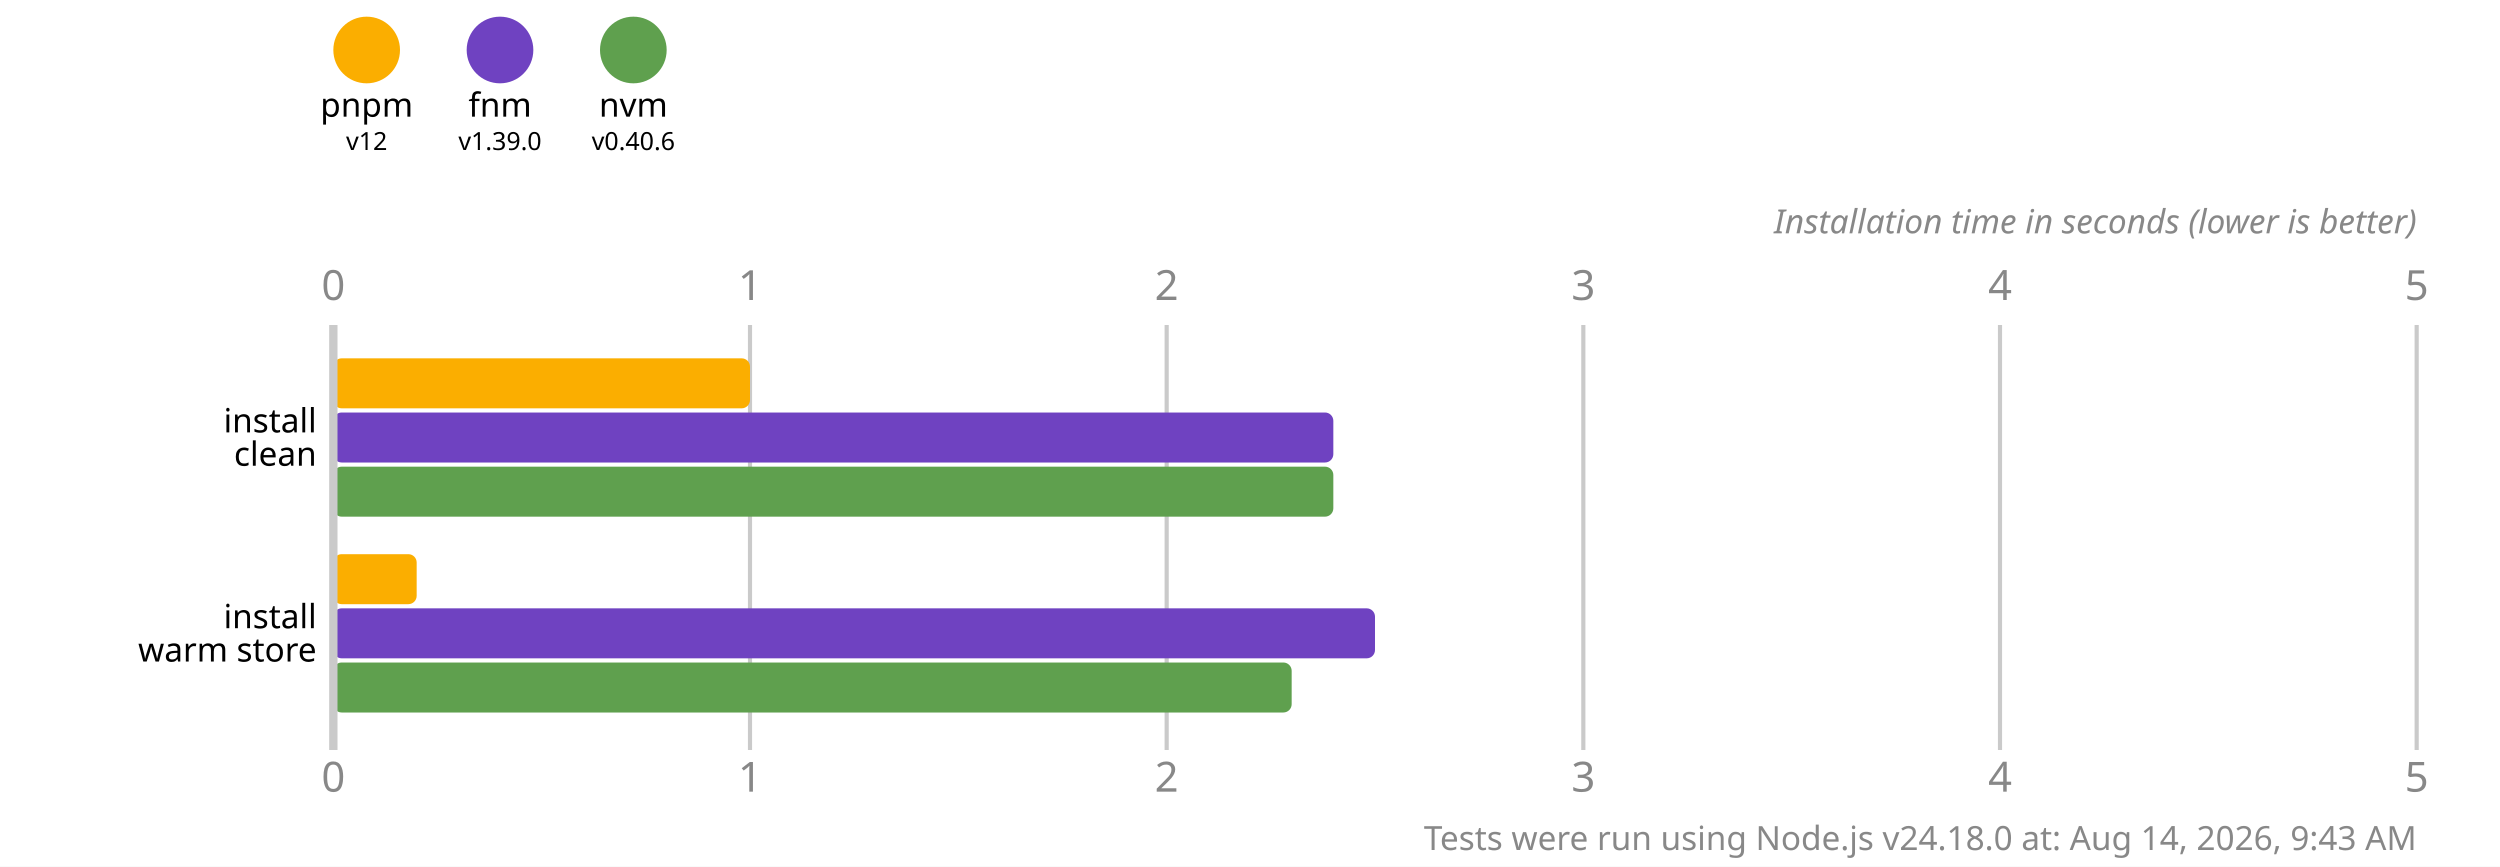
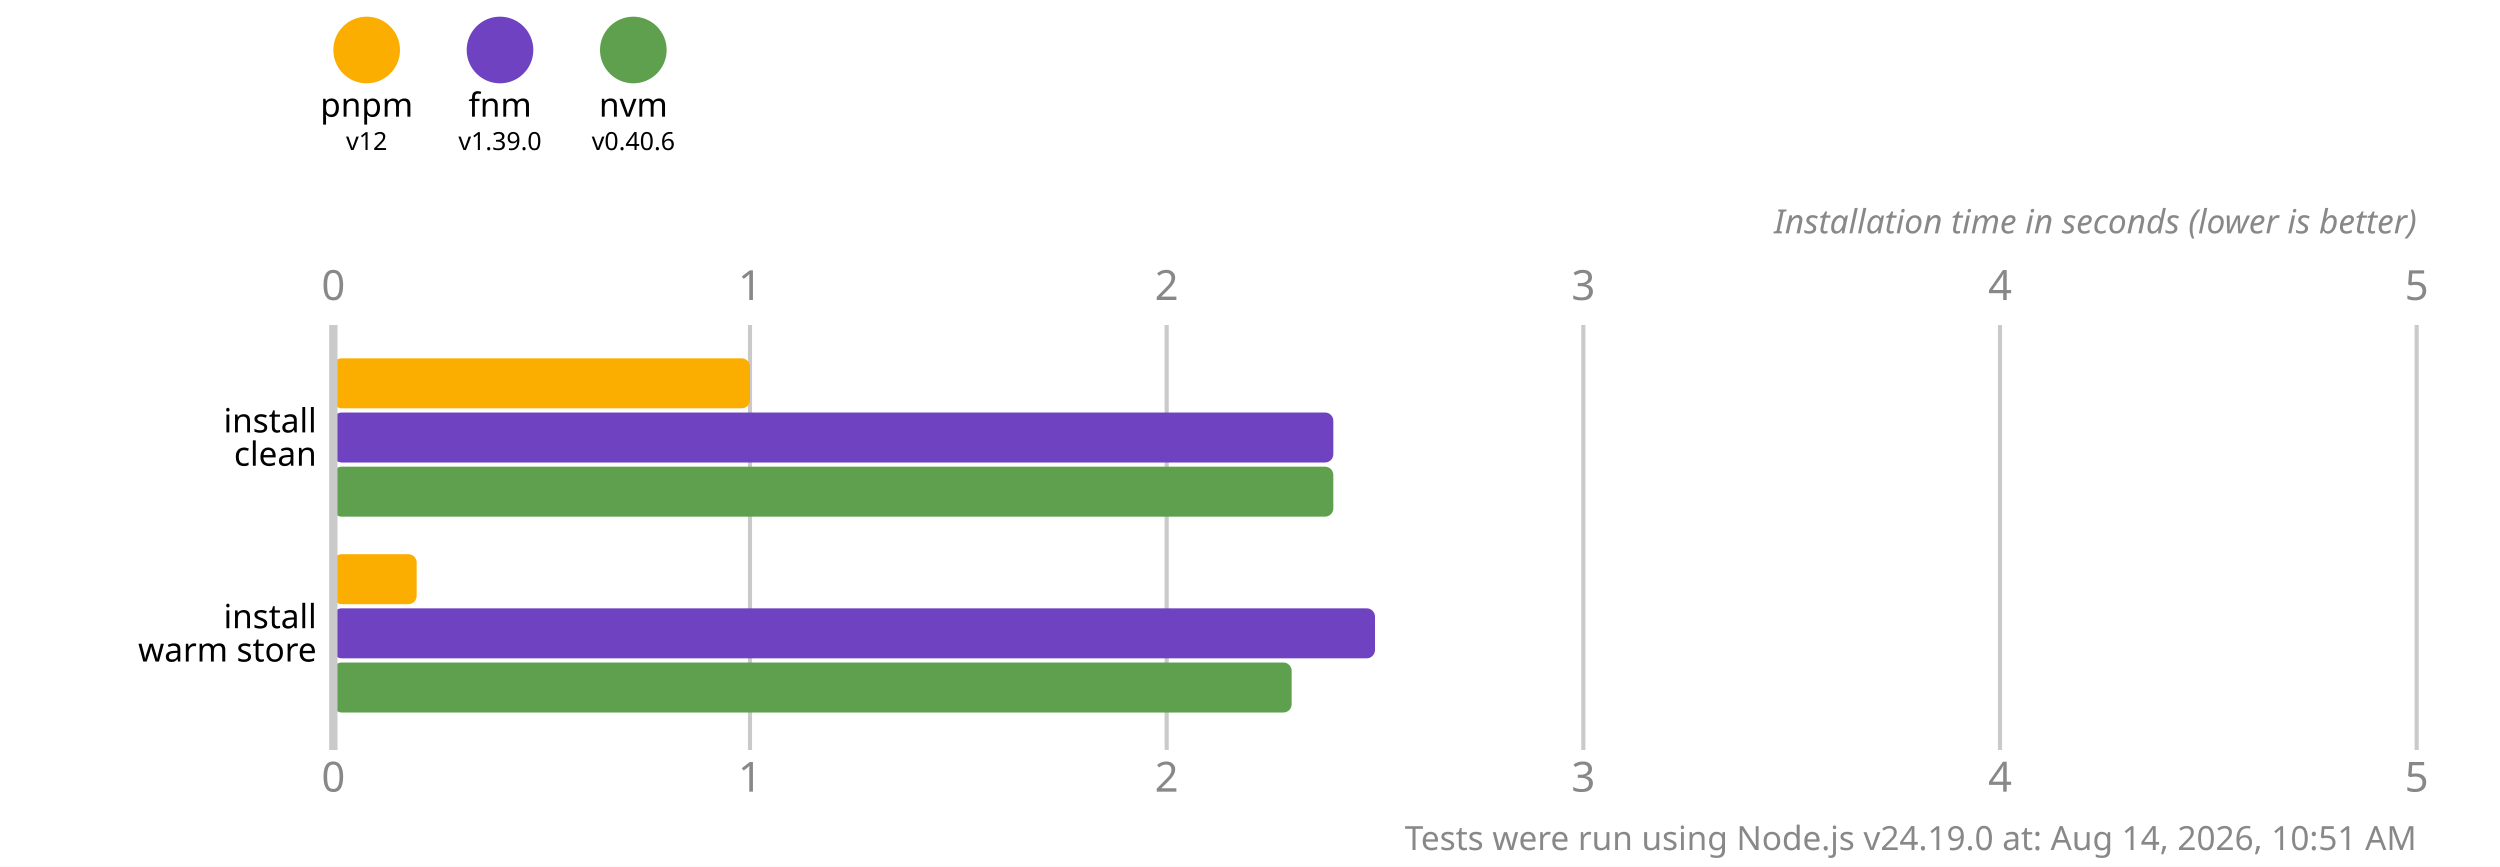
<svg xmlns="http://www.w3.org/2000/svg" version="1.1" viewBox="0 0 300 104">
  <style>
    .font { font-family: sans-serif; }
    .s3 { font-size: 3px; }
    .s4 { font-size: 4px; }
    .s5 { font-size: 5px; }
    .line { stroke: #cacaca; }
    .width { stroke-width: 0.5; }
    .text { fill: #888; }
  </style>
  <rect x="0" y="0" width="300" height="104" fill="#fff" />
  <circle cx="44" cy="6" r="4" fill="#fbae00" />
  <text x="44" y="14" class="font s4" text-anchor="middle">pnpm</text>
  <text x="44" y="18" class="font s3" text-anchor="middle">v12</text>
  <circle cx="60" cy="6" r="4" fill="#6f42c1" />
  <text x="60" y="14" class="font s4" text-anchor="middle">fnm</text>
  <text x="60" y="18" class="font s3" text-anchor="middle">v1.39.0</text>
  <circle cx="76" cy="6" r="4" fill="#5fa04e" />
  <text x="76" y="14" class="font s4" text-anchor="middle">nvm</text>
  <text x="76" y="18" class="font s3" text-anchor="middle">v0.40.6</text>
  <text x="40" y="36" class="font s5 text" text-anchor="middle">0</text>
  <text x="40" y="95" class="font s5 text" text-anchor="middle">0</text>
  <line x1="90" y1="39" x2="90" y2="90" class="line width" />
  <text x="90" y="36" class="font s5 text" text-anchor="middle">1</text>
  <text x="90" y="95" class="font s5 text" text-anchor="middle">1</text>
  <line x1="140" y1="39" x2="140" y2="90" class="line width" />
  <text x="140" y="36" class="font s5 text" text-anchor="middle">2</text>
  <text x="140" y="95" class="font s5 text" text-anchor="middle">2</text>
  <line x1="190" y1="39" x2="190" y2="90" class="line width" />
  <text x="190" y="36" class="font s5 text" text-anchor="middle">3</text>
  <text x="190" y="95" class="font s5 text" text-anchor="middle">3</text>
  <line x1="240" y1="39" x2="240" y2="90" class="line width" />
  <text x="240" y="36" class="font s5 text" text-anchor="middle">4</text>
  <text x="240" y="95" class="font s5 text" text-anchor="middle">4</text>
  <line x1="290" y1="39" x2="290" y2="90" class="line width" />
  <text x="290" y="36" class="font s5 text" text-anchor="middle">5</text>
  <text x="290" y="95" class="font s5 text" text-anchor="middle">5</text>
  <text x="290" y="28" class="font s4 text" font-style="italic" text-anchor="end">Installation time in seconds (lower is better)</text>
  <rect x="40" y="43" width="50" height="6" fill="#fbae00" rx="1" ry="1" />
  <rect x="40" y="49.5" width="120" height="6" fill="#6f42c1" rx="1" ry="1" />
  <rect x="40" y="56" width="120" height="6" fill="#5fa04e" rx="1" ry="1" />
  <rect x="40" y="66.5" width="10" height="6" fill="#fbae00" rx="1" ry="1" />
  <rect x="40" y="73" width="125" height="6" fill="#6f42c1" rx="1" ry="1" />
  <rect x="40" y="79.5" width="115" height="6" fill="#5fa04e" rx="1" ry="1" />
  <line x1="40" y1="39" x2="40" y2="90" class="line" />
  <text x="38" y="50.5" class="font s4" dominant-baseline="middle" text-anchor="end">install</text>
  <text x="38" y="54.5" class="font s4" dominant-baseline="middle" text-anchor="end">clean</text>
  <text x="38" y="74" class="font s4" dominant-baseline="middle" text-anchor="end">install</text>
  <text x="38" y="78" class="font s4" dominant-baseline="middle" text-anchor="end">warm store</text>
-   <text x="290" y="102" class="font s4 text" text-anchor="end">Tests were run using Node.js v24.18.0 at: Aug 14, 2026, 9:43 AM</text>
+   <text x="290" y="102" class="font s4 text" text-anchor="end">Tests were run using Node.js v24.19.0 at: Aug 14, 2026, 10:51 AM</text>
</svg>
